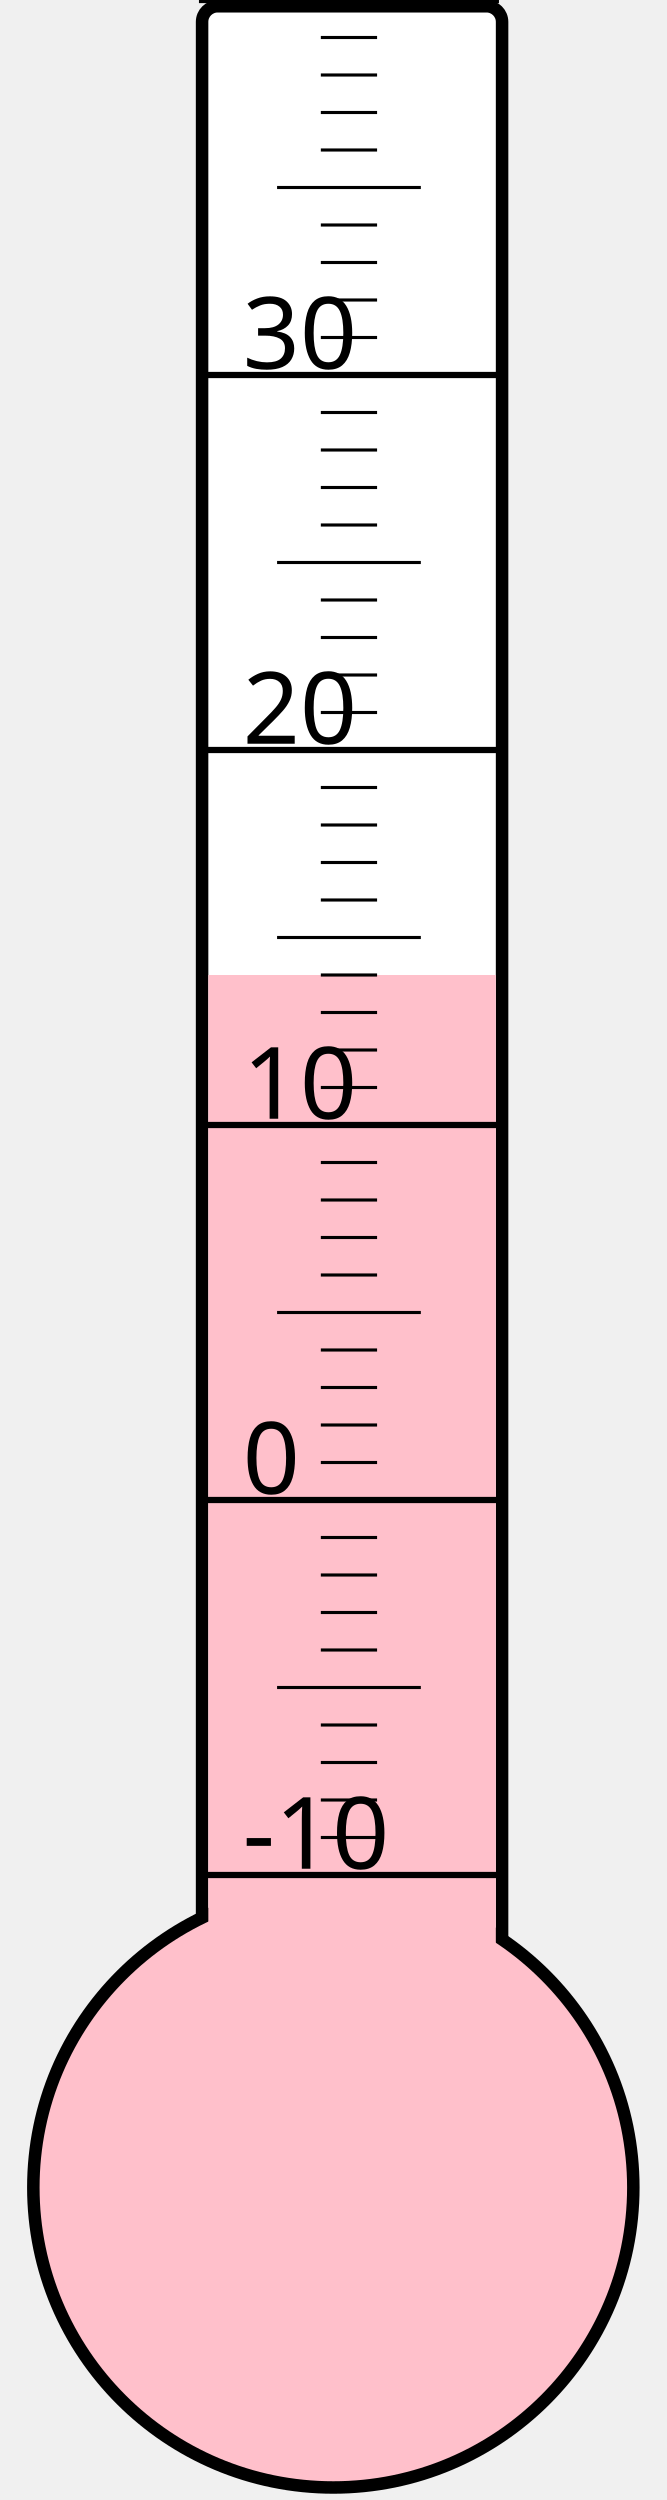
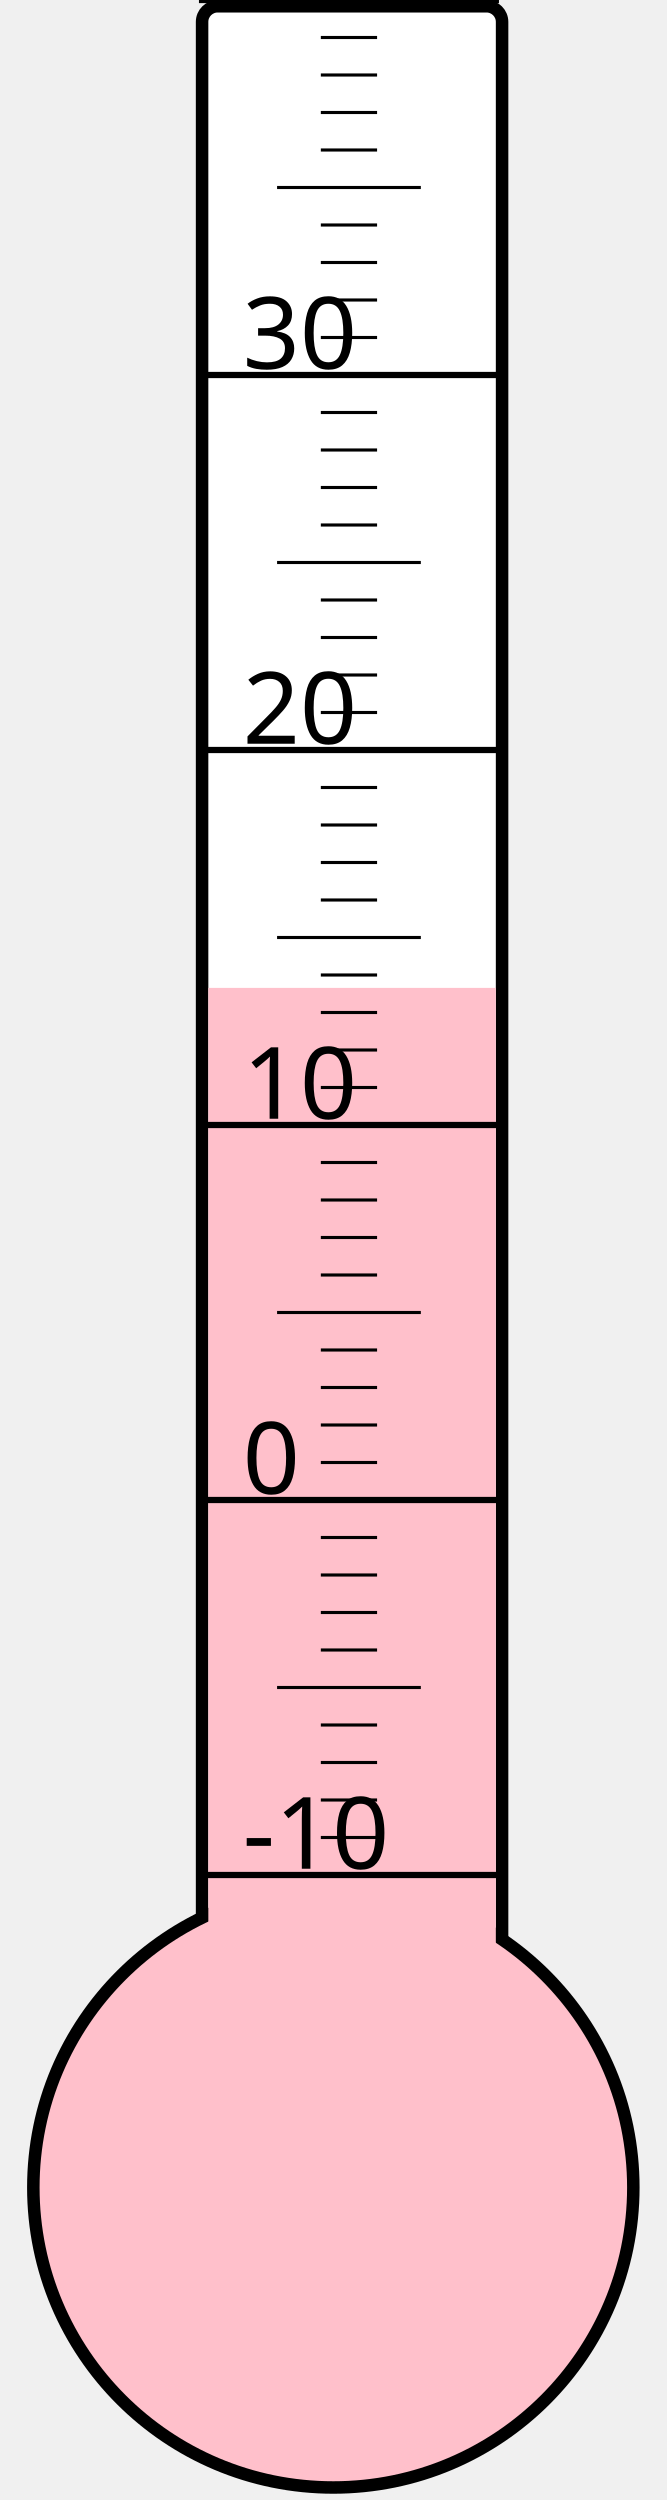
<svg xmlns="http://www.w3.org/2000/svg" width="40px" height="150px" viewBox="0 0 200 800">
  <rect width="200" height="800" x="0" y="0" style="fill: #ffffeb; fill-opacity: 0;" />
  <rect width="96" height="680" x="58" y="2" rx="5" ry="5" style="fill: white; fill-opacity: 1; stroke: black; stroke-width: 4;" />
  <circle cx="100" cy="700" r="96" style="fill: pink; stroke: black; stroke-width: 4;" />
-   <rect width="92" height="388.0" x="60" y="312.0" style="fill: pink; fill-opacity: 1; stroke-width: 0;" />
+   <rect width="92" height="383.875" x="60" y="316.125" style="fill: pink; fill-opacity: 1; stroke-width: 0;" />
  <text x="71" y="598" style="font-family: sans-serif; font-size: 24pt;">-10</text>
  <text x="71" y="478" style="font-family: sans-serif; font-size: 24pt;">0</text>
  <text x="71" y="358" style="font-family: sans-serif; font-size: 24pt;">10</text>
  <text x="71" y="238" style="font-family: sans-serif; font-size: 24pt;">20</text>
  <text x="71" y="118" style="font-family: sans-serif; font-size: 24pt;">30</text>
  <g style="stroke: black;">
    <line x1="57" y1="600" x2="153" y2="600" style="stroke-width: 2;" />
    <line x1="96" y1="588" x2="114" y2="588" style="stroke-width: 1;" />
    <line x1="96" y1="576" x2="114" y2="576" style="stroke-width: 1;" />
    <line x1="96" y1="564" x2="114" y2="564" style="stroke-width: 1;" />
    <line x1="96" y1="552" x2="114" y2="552" style="stroke-width: 1;" />
    <line x1="82" y1="540" x2="128" y2="540" style="stroke-width: 1;" />
    <line x1="96" y1="528" x2="114" y2="528" style="stroke-width: 1;" />
    <line x1="96" y1="516" x2="114" y2="516" style="stroke-width: 1;" />
    <line x1="96" y1="504" x2="114" y2="504" style="stroke-width: 1;" />
    <line x1="96" y1="492" x2="114" y2="492" style="stroke-width: 1;" />
    <line x1="57" y1="480" x2="153" y2="480" style="stroke-width: 2;" />
    <line x1="96" y1="468" x2="114" y2="468" style="stroke-width: 1;" />
    <line x1="96" y1="456" x2="114" y2="456" style="stroke-width: 1;" />
    <line x1="96" y1="444" x2="114" y2="444" style="stroke-width: 1;" />
    <line x1="96" y1="432" x2="114" y2="432" style="stroke-width: 1;" />
    <line x1="82" y1="420" x2="128" y2="420" style="stroke-width: 1;" />
    <line x1="96" y1="408" x2="114" y2="408" style="stroke-width: 1;" />
    <line x1="96" y1="396" x2="114" y2="396" style="stroke-width: 1;" />
    <line x1="96" y1="384" x2="114" y2="384" style="stroke-width: 1;" />
    <line x1="96" y1="372" x2="114" y2="372" style="stroke-width: 1;" />
    <line x1="57" y1="360" x2="153" y2="360" style="stroke-width: 2;" />
    <line x1="96" y1="348" x2="114" y2="348" style="stroke-width: 1;" />
    <line x1="96" y1="336" x2="114" y2="336" style="stroke-width: 1;" />
    <line x1="96" y1="324" x2="114" y2="324" style="stroke-width: 1;" />
    <line x1="96" y1="312" x2="114" y2="312" style="stroke-width: 1;" />
    <line x1="82" y1="300" x2="128" y2="300" style="stroke-width: 1;" />
    <line x1="96" y1="288" x2="114" y2="288" style="stroke-width: 1;" />
    <line x1="96" y1="276" x2="114" y2="276" style="stroke-width: 1;" />
    <line x1="96" y1="264" x2="114" y2="264" style="stroke-width: 1;" />
    <line x1="96" y1="252" x2="114" y2="252" style="stroke-width: 1;" />
    <line x1="57" y1="240" x2="153" y2="240" style="stroke-width: 2;" />
    <line x1="96" y1="228" x2="114" y2="228" style="stroke-width: 1;" />
    <line x1="96" y1="216" x2="114" y2="216" style="stroke-width: 1;" />
    <line x1="96" y1="204" x2="114" y2="204" style="stroke-width: 1;" />
    <line x1="96" y1="192" x2="114" y2="192" style="stroke-width: 1;" />
    <line x1="82" y1="180" x2="128" y2="180" style="stroke-width: 1;" />
    <line x1="96" y1="168" x2="114" y2="168" style="stroke-width: 1;" />
    <line x1="96" y1="156" x2="114" y2="156" style="stroke-width: 1;" />
    <line x1="96" y1="144" x2="114" y2="144" style="stroke-width: 1;" />
    <line x1="96" y1="132" x2="114" y2="132" style="stroke-width: 1;" />
    <line x1="57" y1="120" x2="153" y2="120" style="stroke-width: 2;" />
    <line x1="96" y1="108" x2="114" y2="108" style="stroke-width: 1;" />
    <line x1="96" y1="96" x2="114" y2="96" style="stroke-width: 1;" />
    <line x1="96" y1="84" x2="114" y2="84" style="stroke-width: 1;" />
    <line x1="96" y1="72" x2="114" y2="72" style="stroke-width: 1;" />
    <line x1="82" y1="60" x2="128" y2="60" style="stroke-width: 1;" />
    <line x1="96" y1="48" x2="114" y2="48" style="stroke-width: 1;" />
    <line x1="96" y1="36" x2="114" y2="36" style="stroke-width: 1;" />
    <line x1="96" y1="24" x2="114" y2="24" style="stroke-width: 1;" />
    <line x1="96" y1="12" x2="114" y2="12" style="stroke-width: 1;" />
    <line x1="57" y1="0" x2="153" y2="0" style="stroke-width: 2;" />
  </g>
</svg>
